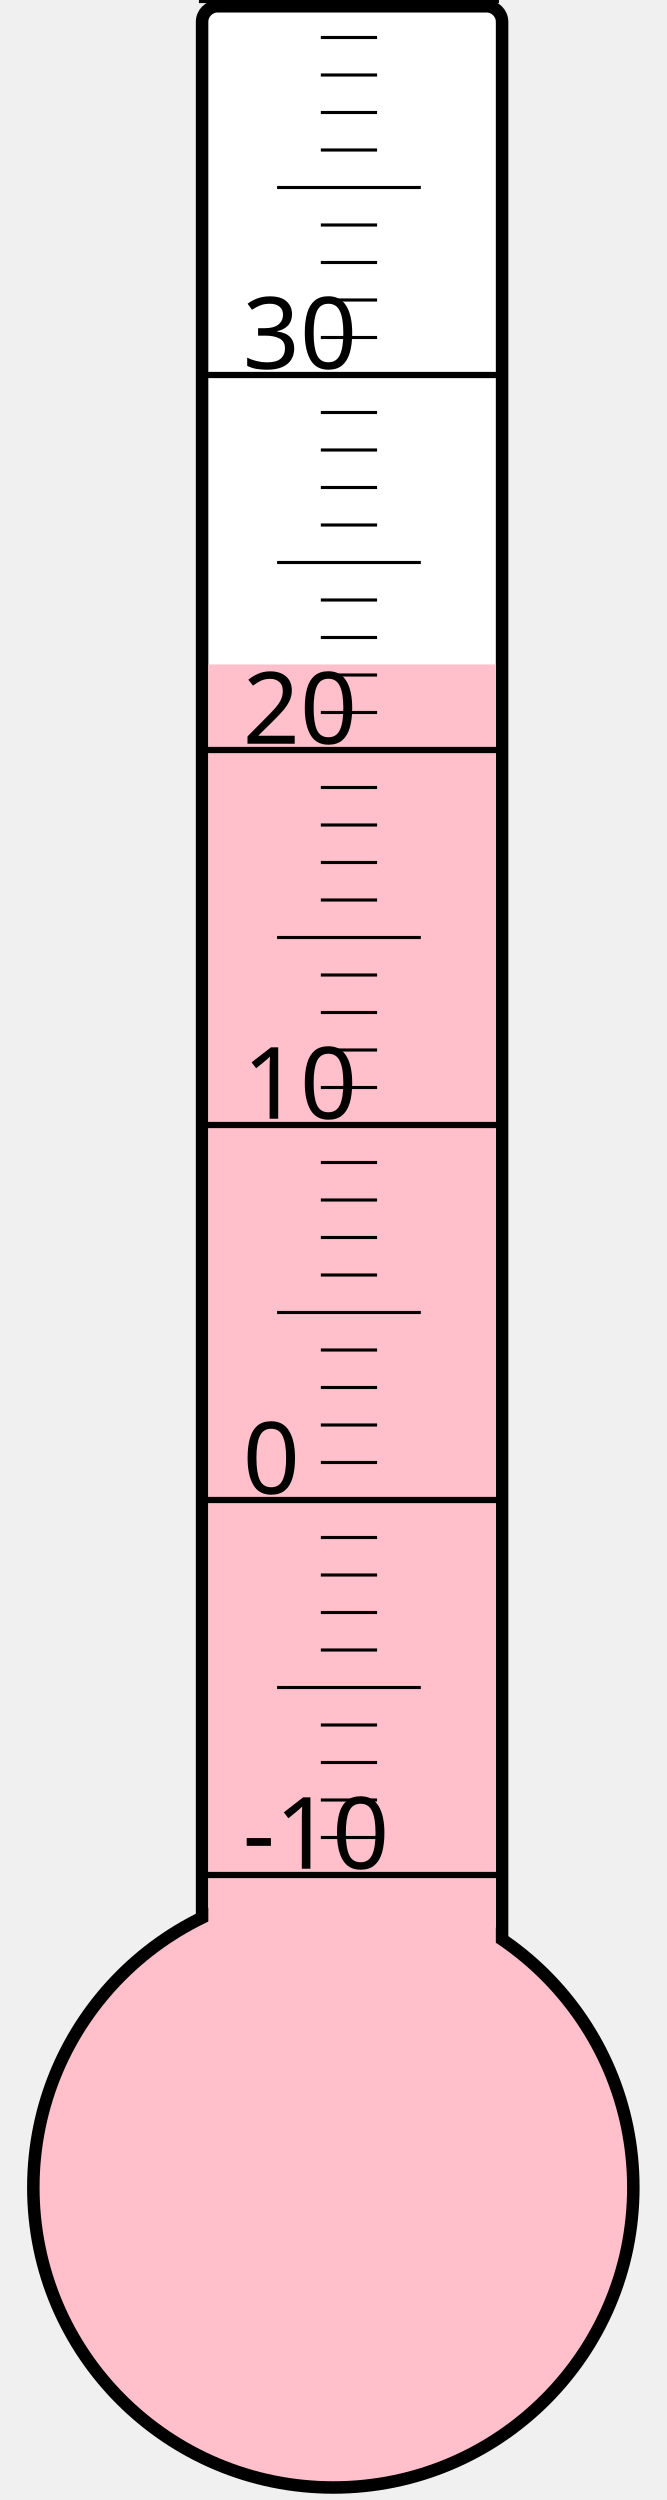
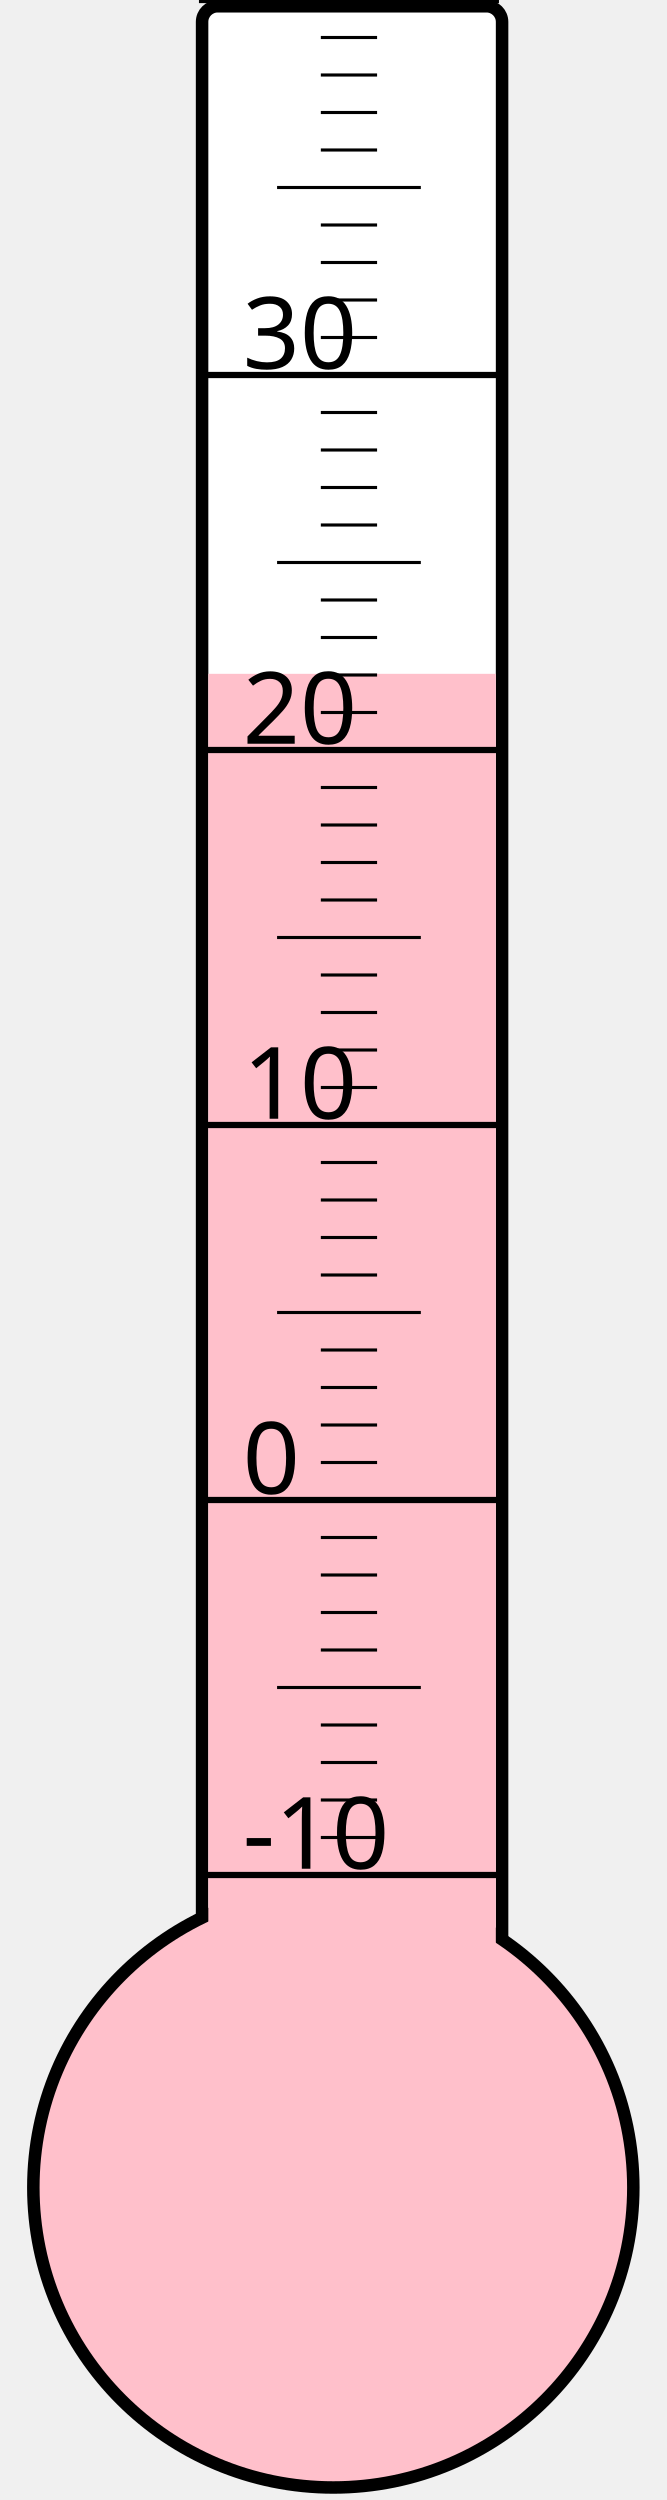
<svg xmlns="http://www.w3.org/2000/svg" width="40px" height="150px" viewBox="0 0 200 800">
  <rect width="200" height="800" x="0" y="0" style="fill: #ffffeb; fill-opacity: 0;" />
  <rect width="96" height="680" x="58" y="2" rx="5" ry="5" style="fill: white; fill-opacity: 1; stroke: black; stroke-width: 4;" />
  <circle cx="100" cy="700" r="96" style="fill: pink; stroke: black; stroke-width: 4;" />
-   <rect width="92" height="487.375" x="60" y="212.625" style="fill: pink; fill-opacity: 1; stroke-width: 0;" />
+   <rect width="92" height="484.375" x="60" y="215.625" style="fill: pink; fill-opacity: 1; stroke-width: 0;" />
  <text x="71" y="598" style="font-family: sans-serif; font-size: 24pt;">-10</text>
  <text x="71" y="478" style="font-family: sans-serif; font-size: 24pt;">0</text>
  <text x="71" y="358" style="font-family: sans-serif; font-size: 24pt;">10</text>
  <text x="71" y="238" style="font-family: sans-serif; font-size: 24pt;">20</text>
  <text x="71" y="118" style="font-family: sans-serif; font-size: 24pt;">30</text>
  <g style="stroke: black;">
    <line x1="57" y1="600" x2="153" y2="600" style="stroke-width: 2;" />
    <line x1="96" y1="588" x2="114" y2="588" style="stroke-width: 1;" />
    <line x1="96" y1="576" x2="114" y2="576" style="stroke-width: 1;" />
    <line x1="96" y1="564" x2="114" y2="564" style="stroke-width: 1;" />
    <line x1="96" y1="552" x2="114" y2="552" style="stroke-width: 1;" />
    <line x1="82" y1="540" x2="128" y2="540" style="stroke-width: 1;" />
    <line x1="96" y1="528" x2="114" y2="528" style="stroke-width: 1;" />
    <line x1="96" y1="516" x2="114" y2="516" style="stroke-width: 1;" />
    <line x1="96" y1="504" x2="114" y2="504" style="stroke-width: 1;" />
    <line x1="96" y1="492" x2="114" y2="492" style="stroke-width: 1;" />
    <line x1="57" y1="480" x2="153" y2="480" style="stroke-width: 2;" />
    <line x1="96" y1="468" x2="114" y2="468" style="stroke-width: 1;" />
    <line x1="96" y1="456" x2="114" y2="456" style="stroke-width: 1;" />
    <line x1="96" y1="444" x2="114" y2="444" style="stroke-width: 1;" />
    <line x1="96" y1="432" x2="114" y2="432" style="stroke-width: 1;" />
    <line x1="82" y1="420" x2="128" y2="420" style="stroke-width: 1;" />
    <line x1="96" y1="408" x2="114" y2="408" style="stroke-width: 1;" />
    <line x1="96" y1="396" x2="114" y2="396" style="stroke-width: 1;" />
    <line x1="96" y1="384" x2="114" y2="384" style="stroke-width: 1;" />
    <line x1="96" y1="372" x2="114" y2="372" style="stroke-width: 1;" />
    <line x1="57" y1="360" x2="153" y2="360" style="stroke-width: 2;" />
    <line x1="96" y1="348" x2="114" y2="348" style="stroke-width: 1;" />
    <line x1="96" y1="336" x2="114" y2="336" style="stroke-width: 1;" />
    <line x1="96" y1="324" x2="114" y2="324" style="stroke-width: 1;" />
    <line x1="96" y1="312" x2="114" y2="312" style="stroke-width: 1;" />
    <line x1="82" y1="300" x2="128" y2="300" style="stroke-width: 1;" />
    <line x1="96" y1="288" x2="114" y2="288" style="stroke-width: 1;" />
    <line x1="96" y1="276" x2="114" y2="276" style="stroke-width: 1;" />
    <line x1="96" y1="264" x2="114" y2="264" style="stroke-width: 1;" />
    <line x1="96" y1="252" x2="114" y2="252" style="stroke-width: 1;" />
    <line x1="57" y1="240" x2="153" y2="240" style="stroke-width: 2;" />
    <line x1="96" y1="228" x2="114" y2="228" style="stroke-width: 1;" />
    <line x1="96" y1="216" x2="114" y2="216" style="stroke-width: 1;" />
    <line x1="96" y1="204" x2="114" y2="204" style="stroke-width: 1;" />
    <line x1="96" y1="192" x2="114" y2="192" style="stroke-width: 1;" />
    <line x1="82" y1="180" x2="128" y2="180" style="stroke-width: 1;" />
    <line x1="96" y1="168" x2="114" y2="168" style="stroke-width: 1;" />
    <line x1="96" y1="156" x2="114" y2="156" style="stroke-width: 1;" />
    <line x1="96" y1="144" x2="114" y2="144" style="stroke-width: 1;" />
    <line x1="96" y1="132" x2="114" y2="132" style="stroke-width: 1;" />
    <line x1="57" y1="120" x2="153" y2="120" style="stroke-width: 2;" />
    <line x1="96" y1="108" x2="114" y2="108" style="stroke-width: 1;" />
    <line x1="96" y1="96" x2="114" y2="96" style="stroke-width: 1;" />
    <line x1="96" y1="84" x2="114" y2="84" style="stroke-width: 1;" />
    <line x1="96" y1="72" x2="114" y2="72" style="stroke-width: 1;" />
    <line x1="82" y1="60" x2="128" y2="60" style="stroke-width: 1;" />
    <line x1="96" y1="48" x2="114" y2="48" style="stroke-width: 1;" />
    <line x1="96" y1="36" x2="114" y2="36" style="stroke-width: 1;" />
    <line x1="96" y1="24" x2="114" y2="24" style="stroke-width: 1;" />
    <line x1="96" y1="12" x2="114" y2="12" style="stroke-width: 1;" />
    <line x1="57" y1="0" x2="153" y2="0" style="stroke-width: 2;" />
  </g>
</svg>
